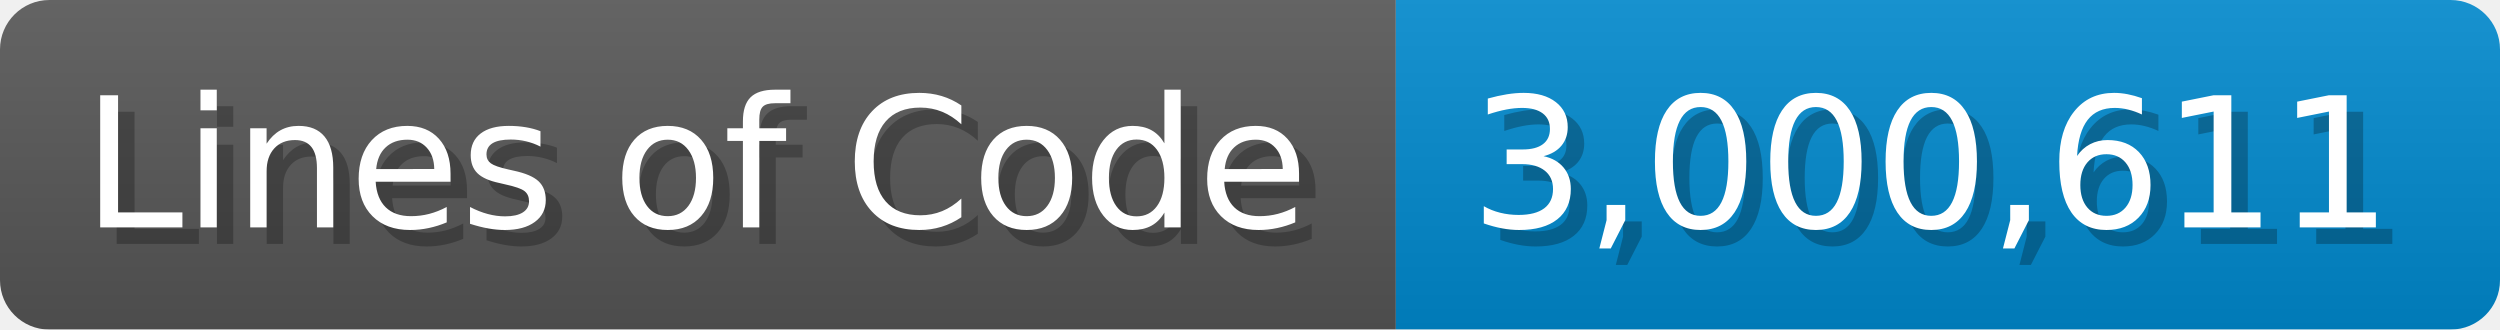
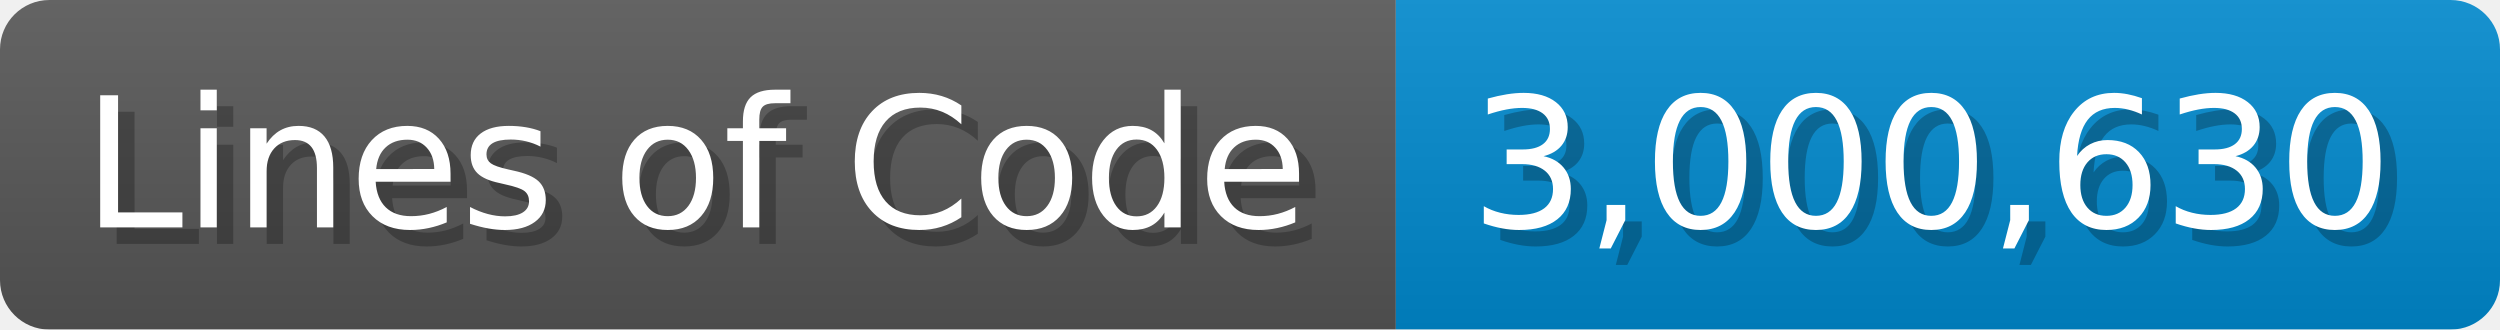
<svg xmlns="http://www.w3.org/2000/svg" width="151.7" height="20" viewBox="0 0 1517 200">
  <linearGradient id="a" x2="0" y2="100%">
    <stop offset="0" stop-opacity=".1" stop-color="#EEE" />
    <stop offset="1" stop-opacity=".1" />
  </linearGradient>
  <mask id="m">
    <rect width="1517" height="200" rx="30" fill="#FFF" />
  </mask>
  <g mask="url(#m)">
    <rect width="847" height="200" fill="#555" />
    <rect width="670" height="200" fill="#08C" x="847" />
    <rect width="1517" height="200" fill="url(#a)" />
  </g>
  <g fill="#fff" text-anchor="start" font-family="Verdana,DejaVu Sans,sans-serif" font-size="110">
    <text x="60" y="148" textLength="747" fill="#000" opacity="0.25">Lines of Code</text>
    <text x="50" y="138" textLength="747">Lines of Code</text>
-     <text x="902" y="148" textLength="570" fill="#000" opacity="0.25">3,000,611</text>
-     <text x="892" y="138" textLength="570">3,000,611</text>
+     <text x="902" y="148" textLength="570" fill="#000" opacity="0.25">3,000,630</text>
+     <text x="892" y="138" textLength="570">3,000,630</text>
  </g>
</svg>
